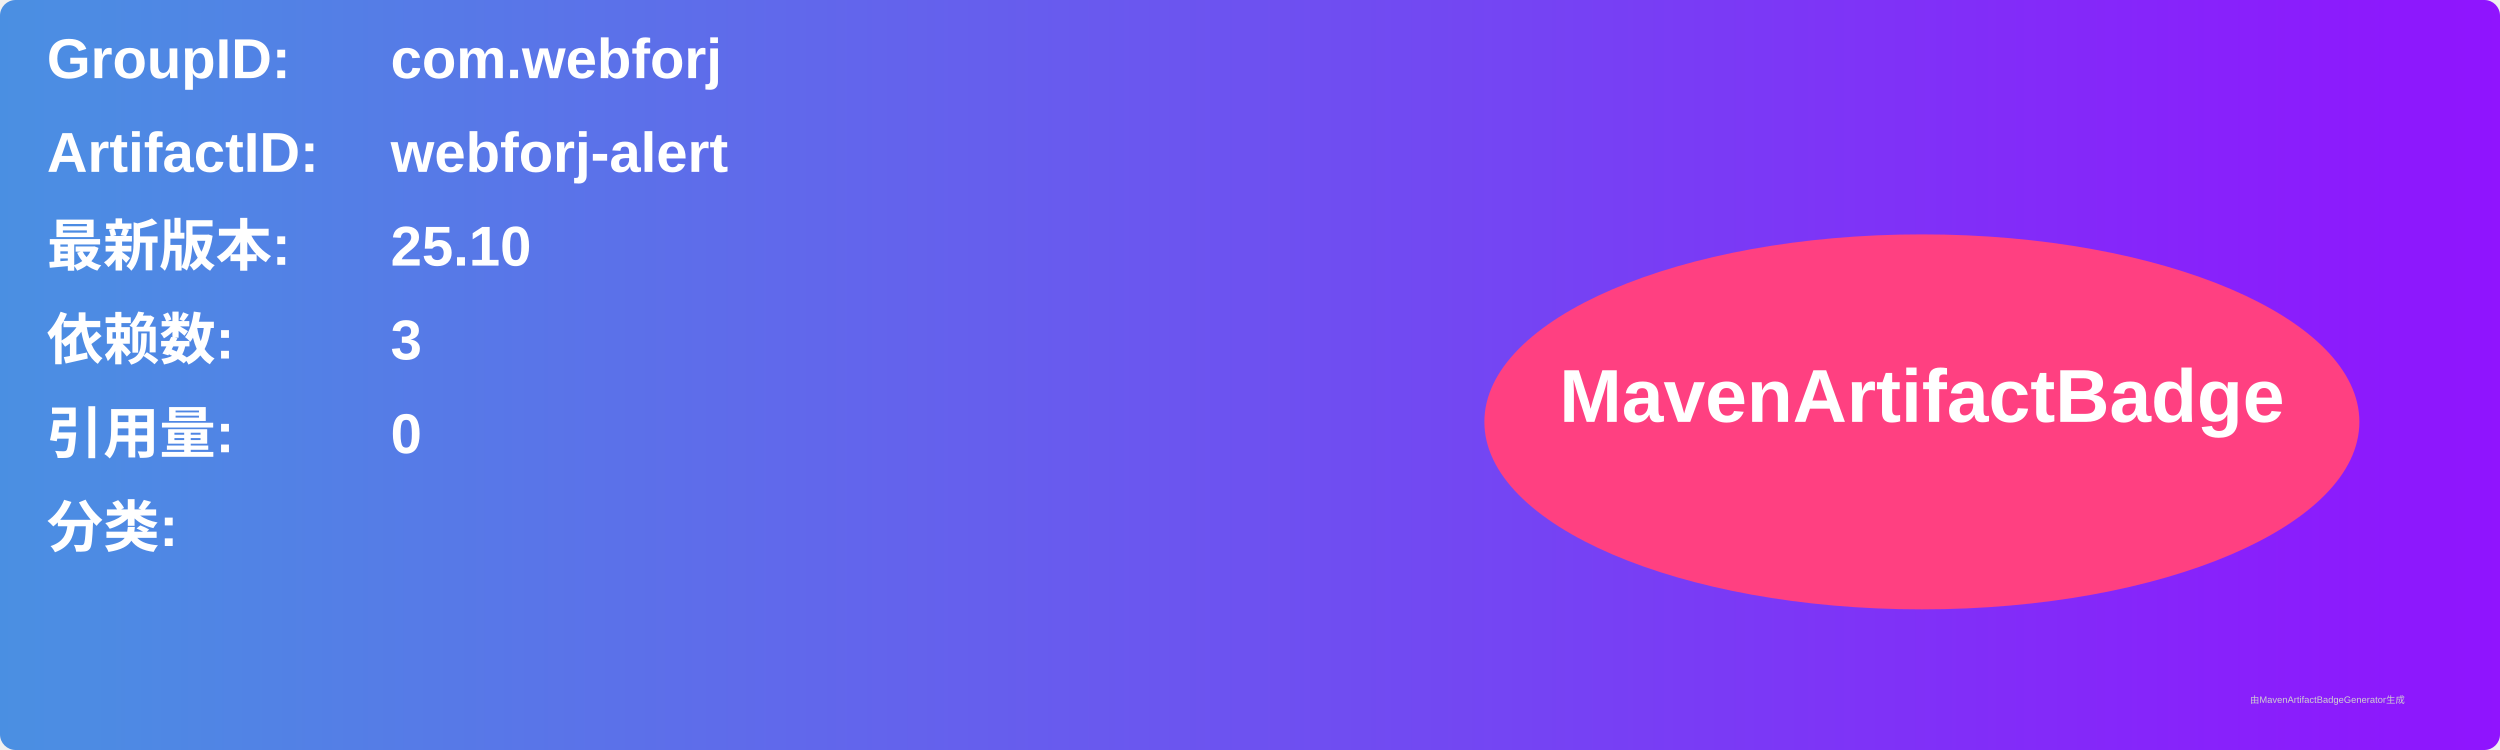
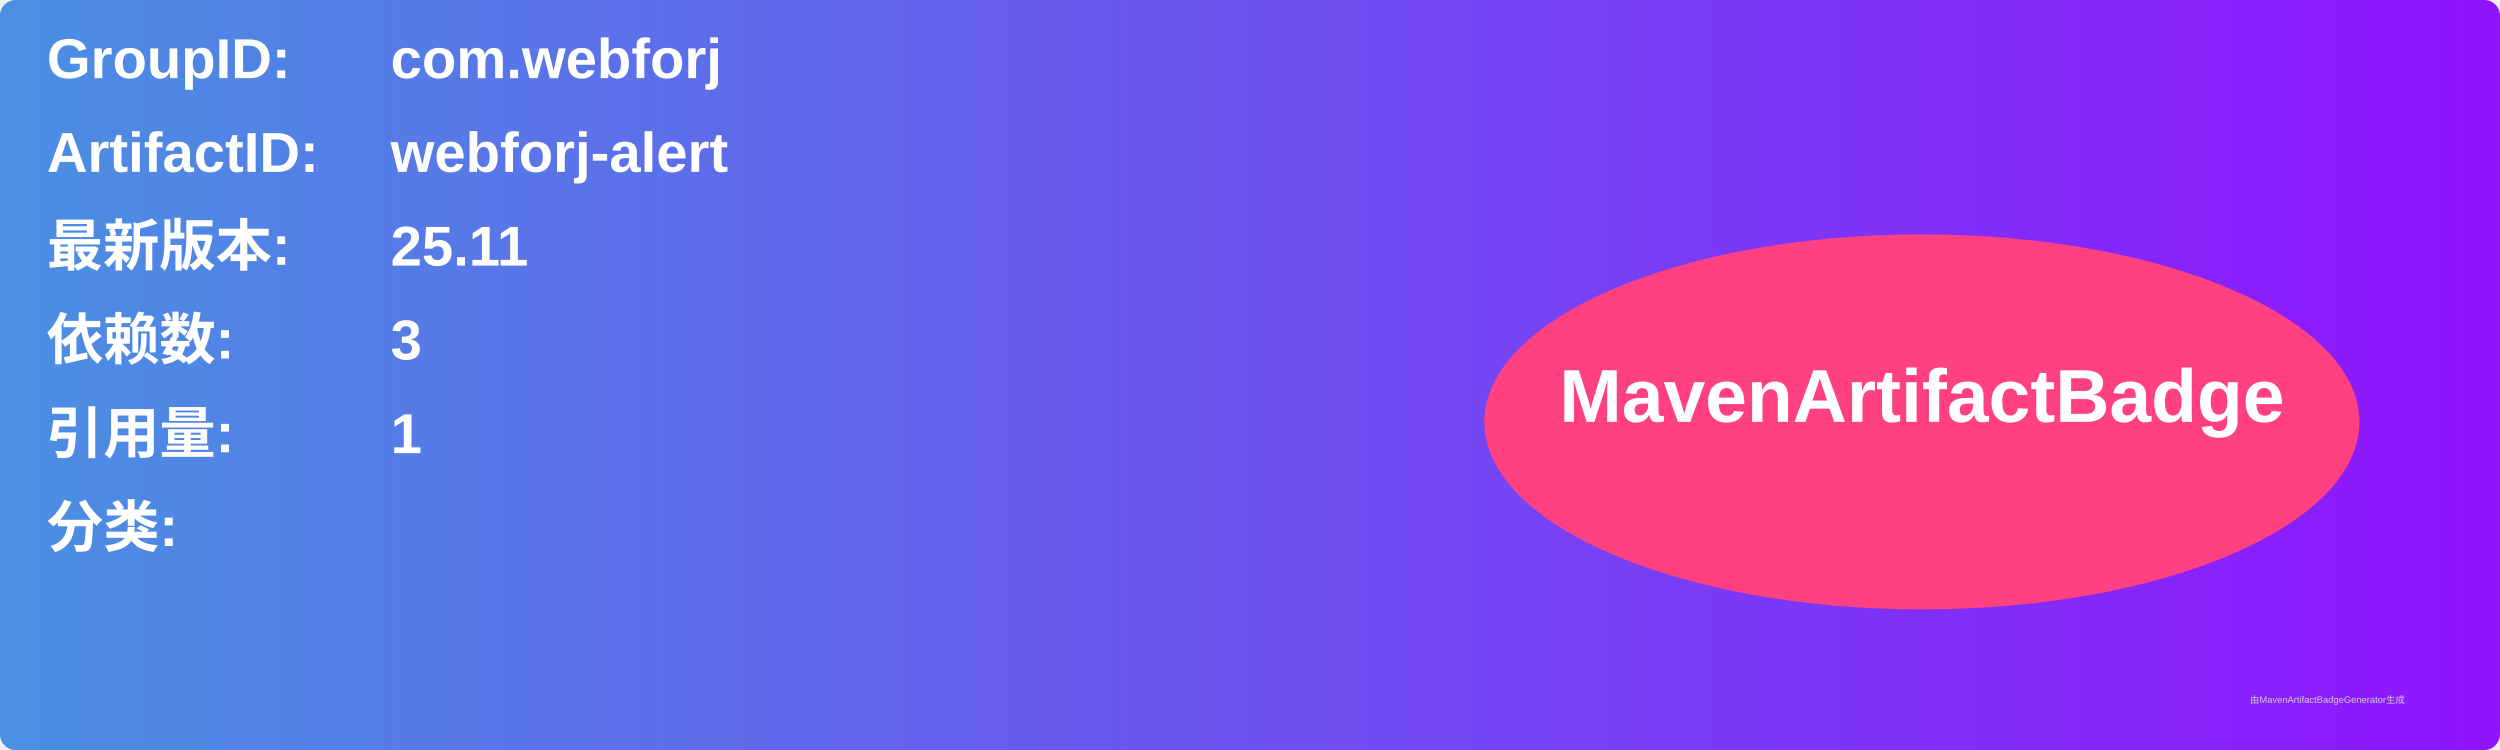
<svg xmlns="http://www.w3.org/2000/svg" width="800" height="240" viewBox="0 0 800 240">
  <linearGradient id="grad" x1="0%" y1="0%" x2="100%" y2="0%">
    <stop offset="0%" stop-color="#4a90e2" />
    <stop offset="100%" stop-color="#9013fe" />
  </linearGradient>
  <rect width="100%" height="100%" rx="5" ry="5" fill="url(#grad)" />
  <g transform="translate(15, 15)">
    <text x="0" y="10" font-family="Arial" font-size="18" fill="white" font-weight="bold" width="260">GroupID:</text>
    <text x="110" y="10" font-family="Arial" font-size="18" fill="white" font-weight="bold" width="460">com.webforj</text>
    <text x="0" y="40" font-family="Arial" font-size="18" fill="white" font-weight="bold" width="260">ArtifactID:</text>
    <text x="110" y="40" font-family="Arial" font-size="18" fill="white" font-weight="bold" width="460">webforj-alert</text>
    <text x="0" y="70" font-family="Arial" font-size="18" fill="white" font-weight="bold">最新版本:</text>
    <text x="110" y="70" font-family="Arial" font-size="18" fill="white" font-weight="bold">
-       <tspan font-weight="bold">25.10</tspan>
+       <tspan font-weight="bold">25.11</tspan>
    </text>
    <text x="0" y="100" font-family="Arial" font-size="18" fill="white" font-weight="bold">依赖数: </text>
    <text x="110" y="100" font-family="Arial" font-size="18" fill="white">
      <tspan font-weight="bold">3</tspan>
    </text>
    <text x="0" y="130" font-family="Arial" font-size="18" fill="white" font-weight="bold">引用量: </text>
    <text x="110" y="130" font-family="Arial" font-size="18" fill="white">
-       <tspan font-weight="bold">0</tspan>
+       <tspan font-weight="bold">1</tspan>
    </text>
    <text x="0" y="160" font-family="Arial" font-size="18" fill="white" font-weight="bold">分类:</text>
    <text x="10" y="190" font-family="Arial" font-size="10" fill="white">
      <tspan font-weight="bold" />
    </text>
    <ellipse cx="600" cy="120" rx="140" ry="60" fill="#ff4081" />
    <text x="600" y="120" text-anchor="middle" font-family="Arial" font-size="24" fill="white" font-weight="bold">MavenArtifactBadge</text>
  </g>
  <text x="720" y="225" font-family="Arial" font-size="3" fill="#d0d0d0">由MavenArtifactBadgeGenerator生成</text>
</svg>
